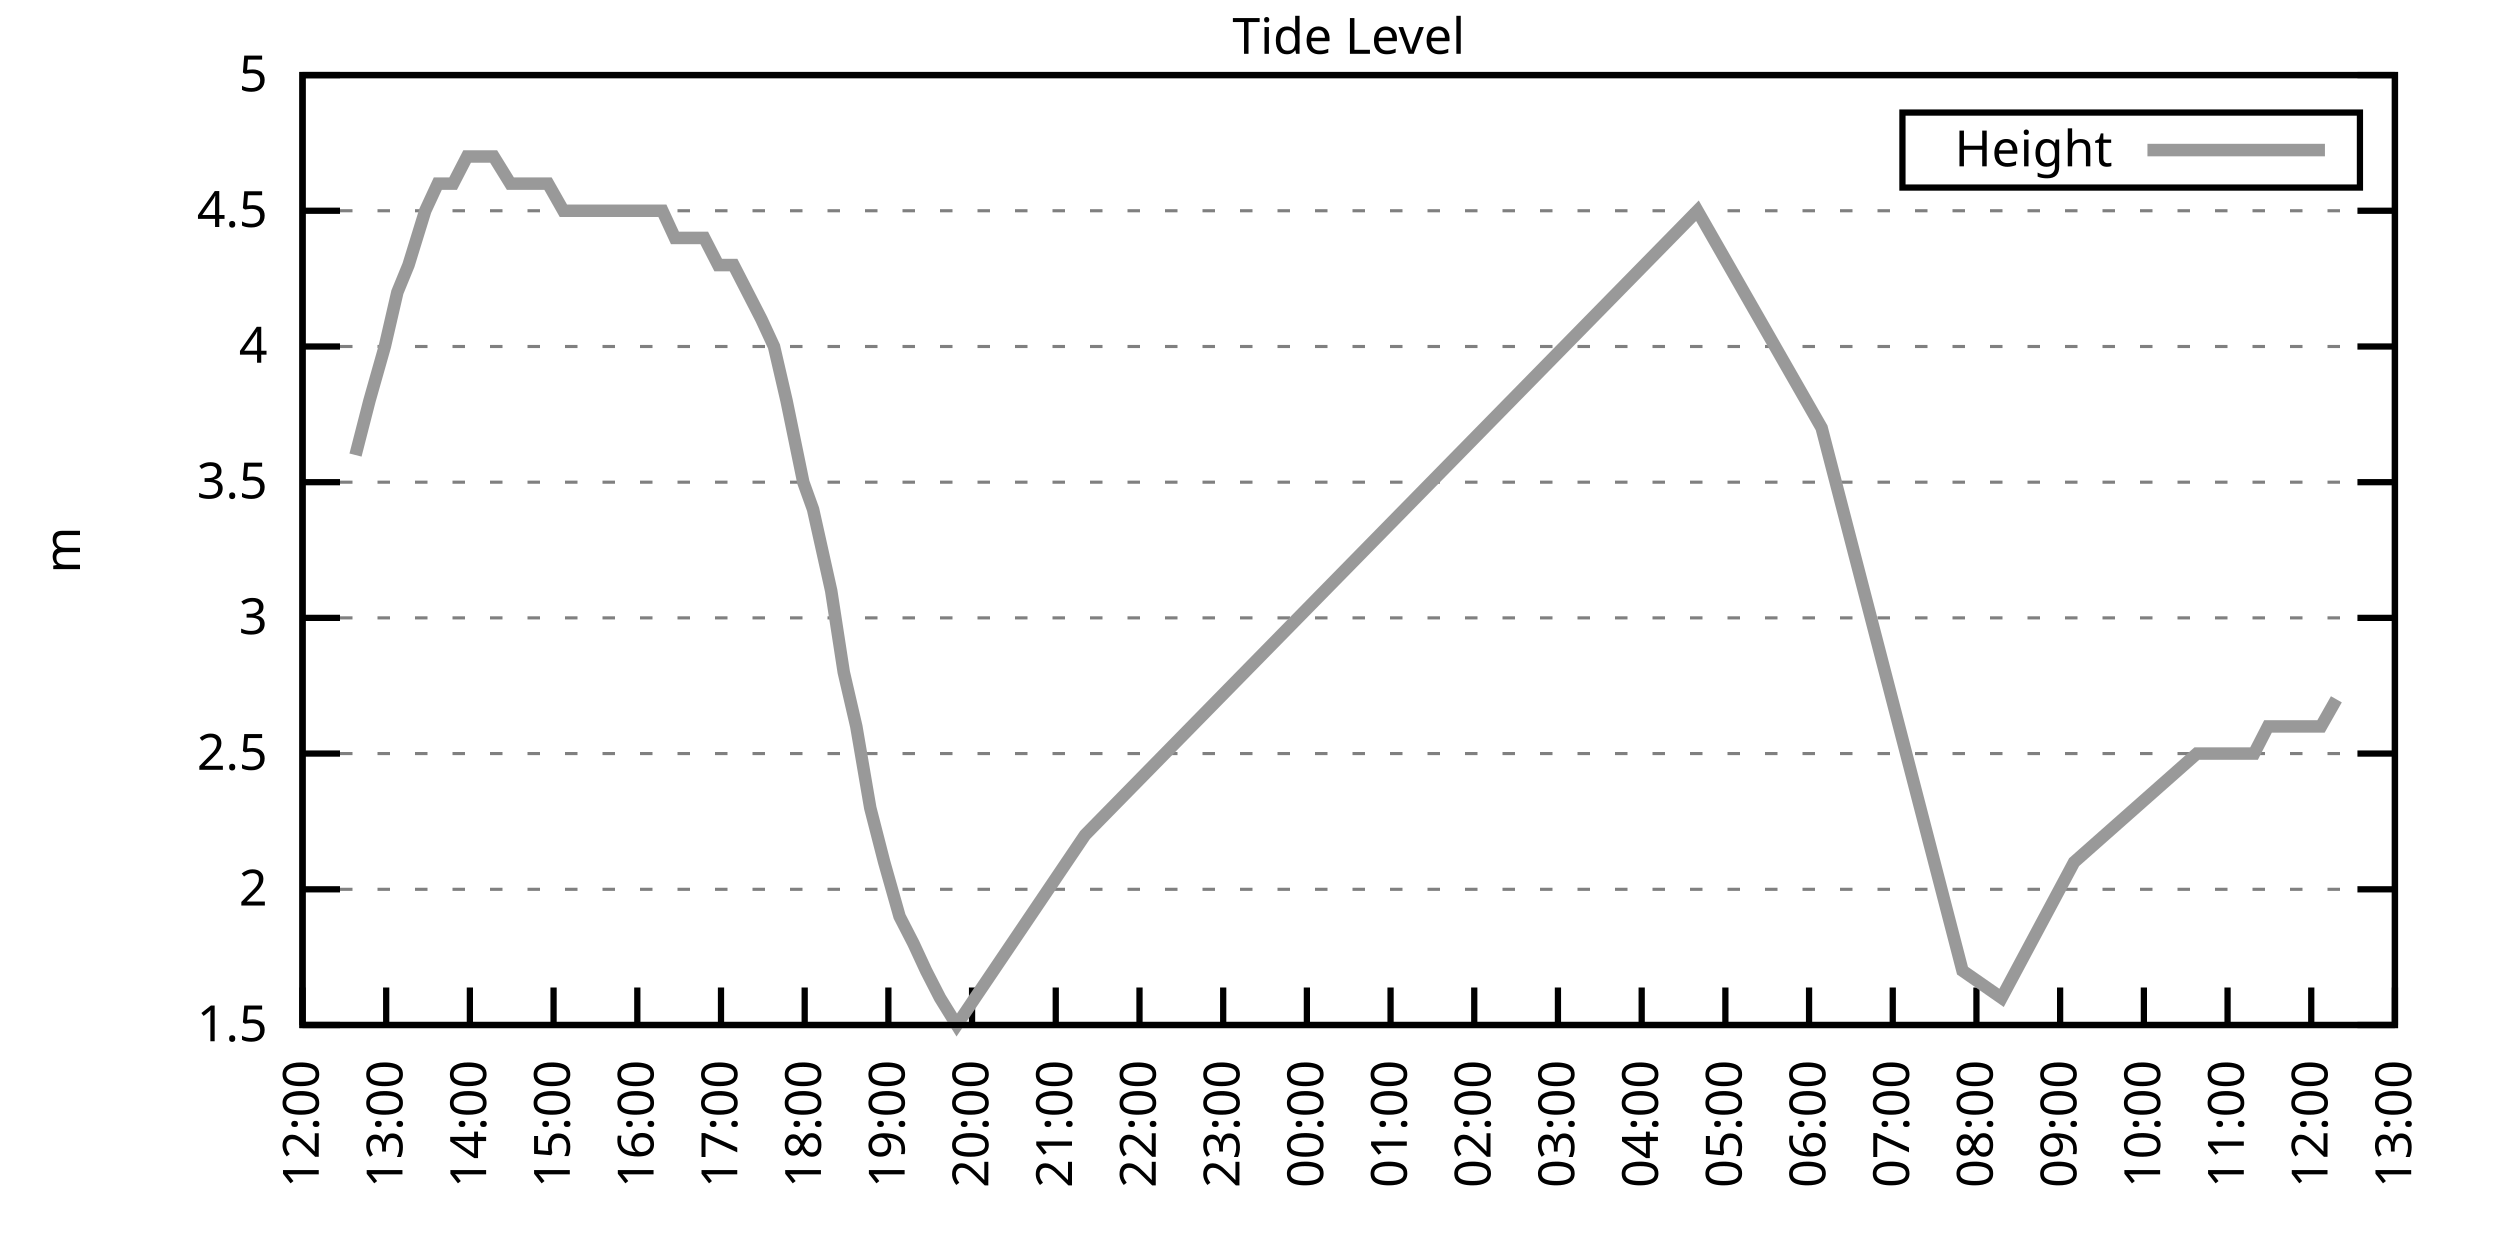
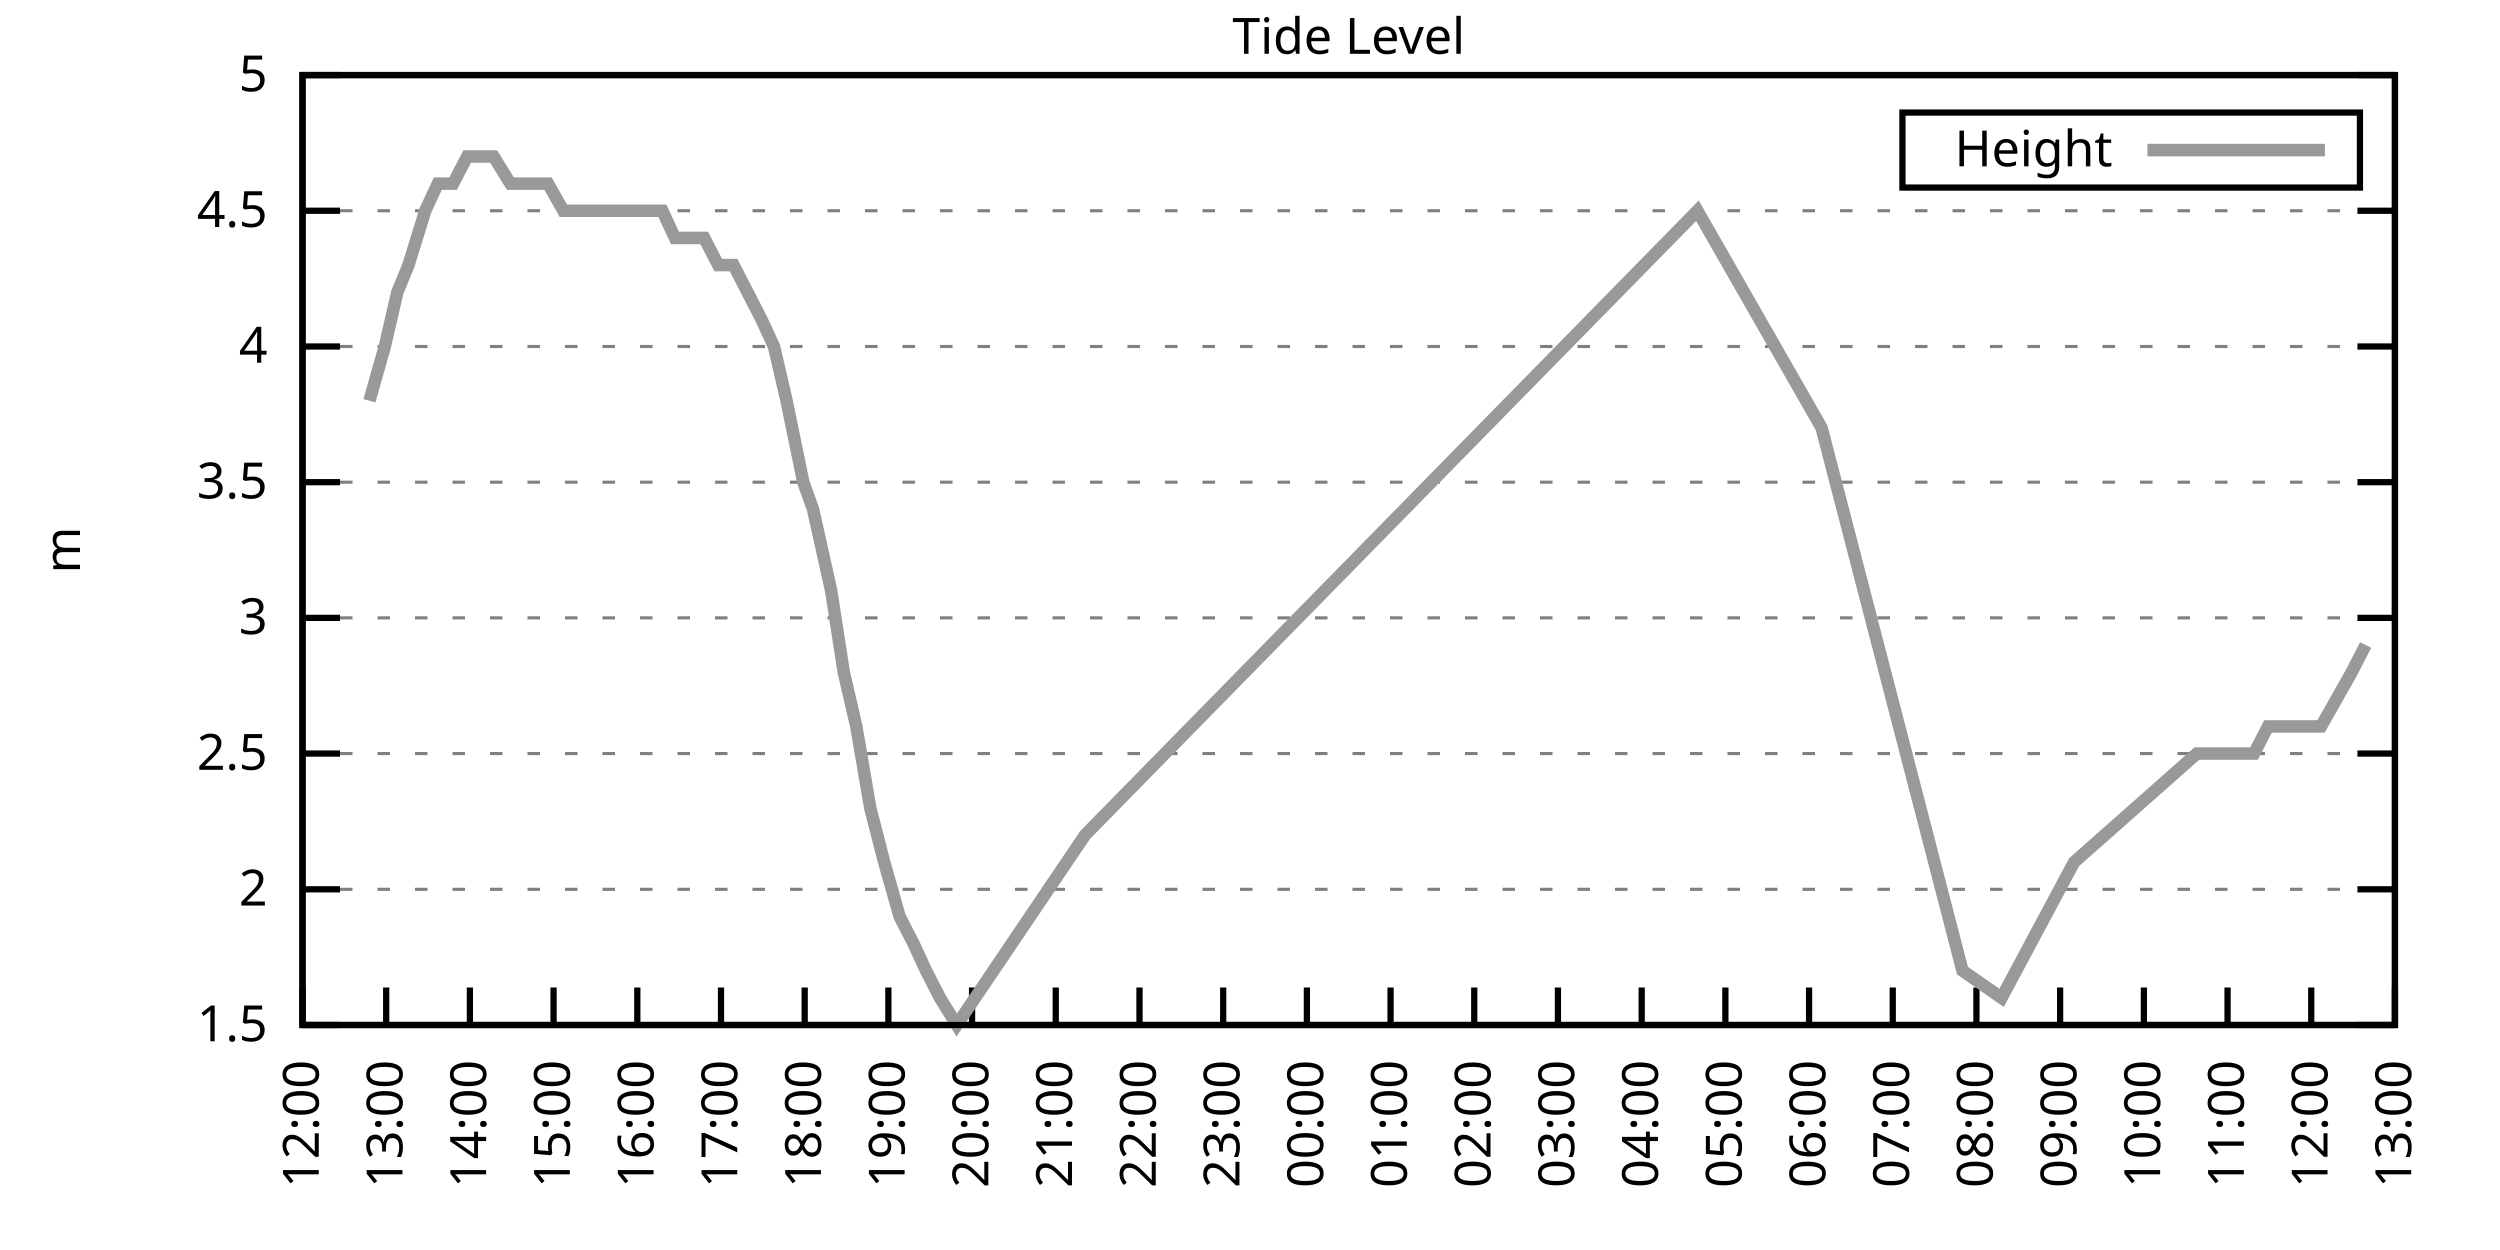
<svg xmlns="http://www.w3.org/2000/svg" xmlns:xlink="http://www.w3.org/1999/xlink" width="400" height="200" viewBox="0 0 400 200">
  <g id="gnuplot_canvas">
    <rect x="0" y="0" width="400" height="200" fill="none" />
    <defs>
      <circle id="gpDot" r="0.5" stroke-width="0.5" stroke="currentColor" />
      <path id="gpPt0" stroke-width="0.333" stroke="currentColor" d="M-1,0 h2 M0,-1 v2" />
      <path id="gpPt1" stroke-width="0.333" stroke="currentColor" d="M-1,-1 L1,1 M1,-1 L-1,1" />
      <path id="gpPt2" stroke-width="0.333" stroke="currentColor" d="M-1,0 L1,0 M0,-1 L0,1 M-1,-1 L1,1 M-1,1 L1,-1" />
      <rect id="gpPt3" stroke-width="0.333" stroke="currentColor" x="-1" y="-1" width="2" height="2" />
      <rect id="gpPt4" stroke-width="0.333" stroke="currentColor" fill="currentColor" x="-1" y="-1" width="2" height="2" />
      <circle id="gpPt5" stroke-width="0.333" stroke="currentColor" cx="0" cy="0" r="1" />
      <use xlink:href="#gpPt5" id="gpPt6" fill="currentColor" stroke="none" />
      <path id="gpPt7" stroke-width="0.333" stroke="currentColor" d="M0,-1.33 L-1.33,0.67 L1.33,0.67 z" />
      <use xlink:href="#gpPt7" id="gpPt8" fill="currentColor" stroke="none" />
      <use xlink:href="#gpPt7" id="gpPt9" stroke="currentColor" transform="rotate(180)" />
      <use xlink:href="#gpPt9" id="gpPt10" fill="currentColor" stroke="none" />
      <use xlink:href="#gpPt3" id="gpPt11" stroke="currentColor" transform="rotate(45)" />
      <use xlink:href="#gpPt11" id="gpPt12" fill="currentColor" stroke="none" />
      <path id="gpPt13" stroke-width="0.333" stroke="currentColor" d="M0,1.330 L1.265,0.411 L0.782,-1.067 L-0.782,-1.076 L-1.265,0.411 z" />
      <use xlink:href="#gpPt13" id="gpPt14" fill="currentColor" stroke="none" />
      <filter id="textbox" filterUnits="objectBoundingBox" x="0" y="0" height="1" width="1">
        <feFlood flood-color="white" flood-opacity="1" result="bgnd" />
        <feComposite in="SourceGraphic" in2="bgnd" operator="atop" />
      </filter>
      <filter id="greybox" filterUnits="objectBoundingBox" x="0" y="0" height="1" width="1">
        <feFlood flood-color="lightgrey" flood-opacity="1" result="grey" />
        <feComposite in="SourceGraphic" in2="grey" operator="atop" />
      </filter>
    </defs>
    <g fill="none" color="white" stroke="currentColor" stroke-width="1.00" stroke-linecap="butt" stroke-linejoin="miter">
</g>
    <g fill="none" color="black" stroke="currentColor" stroke-width="1.00" stroke-linecap="butt" stroke-linejoin="miter">
      <g stroke="none" shape-rendering="crispEdges">
        <polygon fill="rgb(255, 255, 255)" points="48.40,164.00 383.18,164.00 383.18,12.02 48.40,12.02 " />
      </g>
    </g>
    <g fill="none" color="black" stroke="currentColor" stroke-width="1.00" stroke-linecap="butt" stroke-linejoin="miter">
</g>
    <g fill="none" color="black" stroke="black" stroke-width="0.50" stroke-linecap="butt" stroke-linejoin="miter">
</g>
    <g fill="none" color="gray" stroke="currentColor" stroke-width="0.50" stroke-linecap="butt" stroke-linejoin="miter">
      <path stroke="gray" stroke-dasharray="2,4" class="gridline" d="M48.40,164.00 L383.19,164.00  " />
    </g>
    <g fill="none" color="gray" stroke="gray" stroke-width="1.00" stroke-linecap="butt" stroke-linejoin="miter">
</g>
    <g fill="none" color="black" stroke="currentColor" stroke-width="1.00" stroke-linecap="butt" stroke-linejoin="miter">
      <path stroke="black" d="M48.40,164.00 L54.40,164.00 M383.19,164.00 L377.19,164.00  " />
      <g transform="translate(42.80,166.60)" stroke="none" fill="black" font-family="Sans" font-size="8.00" text-anchor="end">
        <text>
          <tspan font-family="Sans"> 1.5</tspan>
        </text>
      </g>
    </g>
    <g fill="none" color="black" stroke="currentColor" stroke-width="1.00" stroke-linecap="butt" stroke-linejoin="miter">
</g>
    <g fill="none" color="black" stroke="black" stroke-width="0.50" stroke-linecap="butt" stroke-linejoin="miter">
</g>
    <g fill="none" color="gray" stroke="currentColor" stroke-width="0.50" stroke-linecap="butt" stroke-linejoin="miter">
      <path stroke="gray" stroke-dasharray="2,4" class="gridline" d="M48.40,142.29 L383.19,142.29  " />
    </g>
    <g fill="none" color="gray" stroke="gray" stroke-width="1.00" stroke-linecap="butt" stroke-linejoin="miter">
</g>
    <g fill="none" color="black" stroke="currentColor" stroke-width="1.00" stroke-linecap="butt" stroke-linejoin="miter">
      <path stroke="black" d="M48.40,142.29 L54.40,142.29 M383.19,142.29 L377.19,142.29  " />
      <g transform="translate(42.80,144.89)" stroke="none" fill="black" font-family="Sans" font-size="8.00" text-anchor="end">
        <text>
          <tspan font-family="Sans"> 2</tspan>
        </text>
      </g>
    </g>
    <g fill="none" color="black" stroke="currentColor" stroke-width="1.00" stroke-linecap="butt" stroke-linejoin="miter">
</g>
    <g fill="none" color="black" stroke="black" stroke-width="0.50" stroke-linecap="butt" stroke-linejoin="miter">
</g>
    <g fill="none" color="gray" stroke="currentColor" stroke-width="0.50" stroke-linecap="butt" stroke-linejoin="miter">
      <path stroke="gray" stroke-dasharray="2,4" class="gridline" d="M48.40,120.57 L383.19,120.57  " />
    </g>
    <g fill="none" color="gray" stroke="gray" stroke-width="1.00" stroke-linecap="butt" stroke-linejoin="miter">
</g>
    <g fill="none" color="black" stroke="currentColor" stroke-width="1.00" stroke-linecap="butt" stroke-linejoin="miter">
      <path stroke="black" d="M48.40,120.57 L54.40,120.57 M383.19,120.57 L377.19,120.57  " />
      <g transform="translate(42.80,123.17)" stroke="none" fill="black" font-family="Sans" font-size="8.00" text-anchor="end">
        <text>
          <tspan font-family="Sans"> 2.5</tspan>
        </text>
      </g>
    </g>
    <g fill="none" color="black" stroke="currentColor" stroke-width="1.00" stroke-linecap="butt" stroke-linejoin="miter">
</g>
    <g fill="none" color="black" stroke="black" stroke-width="0.50" stroke-linecap="butt" stroke-linejoin="miter">
</g>
    <g fill="none" color="gray" stroke="currentColor" stroke-width="0.50" stroke-linecap="butt" stroke-linejoin="miter">
      <path stroke="gray" stroke-dasharray="2,4" class="gridline" d="M48.40,98.86 L383.19,98.86  " />
    </g>
    <g fill="none" color="gray" stroke="gray" stroke-width="1.00" stroke-linecap="butt" stroke-linejoin="miter">
</g>
    <g fill="none" color="black" stroke="currentColor" stroke-width="1.00" stroke-linecap="butt" stroke-linejoin="miter">
      <path stroke="black" d="M48.40,98.86 L54.40,98.86 M383.19,98.86 L377.19,98.86  " />
      <g transform="translate(42.80,101.46)" stroke="none" fill="black" font-family="Sans" font-size="8.00" text-anchor="end">
        <text>
          <tspan font-family="Sans"> 3</tspan>
        </text>
      </g>
    </g>
    <g fill="none" color="black" stroke="currentColor" stroke-width="1.00" stroke-linecap="butt" stroke-linejoin="miter">
</g>
    <g fill="none" color="black" stroke="black" stroke-width="0.50" stroke-linecap="butt" stroke-linejoin="miter">
</g>
    <g fill="none" color="gray" stroke="currentColor" stroke-width="0.50" stroke-linecap="butt" stroke-linejoin="miter">
      <path stroke="gray" stroke-dasharray="2,4" class="gridline" d="M48.40,77.15 L383.19,77.15  " />
    </g>
    <g fill="none" color="gray" stroke="gray" stroke-width="1.00" stroke-linecap="butt" stroke-linejoin="miter">
</g>
    <g fill="none" color="black" stroke="currentColor" stroke-width="1.00" stroke-linecap="butt" stroke-linejoin="miter">
      <path stroke="black" d="M48.40,77.15 L54.40,77.15 M383.19,77.15 L377.19,77.15  " />
      <g transform="translate(42.80,79.75)" stroke="none" fill="black" font-family="Sans" font-size="8.00" text-anchor="end">
        <text>
          <tspan font-family="Sans"> 3.5</tspan>
        </text>
      </g>
    </g>
    <g fill="none" color="black" stroke="currentColor" stroke-width="1.00" stroke-linecap="butt" stroke-linejoin="miter">
</g>
    <g fill="none" color="black" stroke="black" stroke-width="0.50" stroke-linecap="butt" stroke-linejoin="miter">
</g>
    <g fill="none" color="gray" stroke="currentColor" stroke-width="0.50" stroke-linecap="butt" stroke-linejoin="miter">
      <path stroke="gray" stroke-dasharray="2,4" class="gridline" d="M48.40,55.44 L383.19,55.44  " />
    </g>
    <g fill="none" color="gray" stroke="gray" stroke-width="1.00" stroke-linecap="butt" stroke-linejoin="miter">
</g>
    <g fill="none" color="black" stroke="currentColor" stroke-width="1.00" stroke-linecap="butt" stroke-linejoin="miter">
      <path stroke="black" d="M48.40,55.44 L54.40,55.44 M383.19,55.44 L377.19,55.44  " />
      <g transform="translate(42.80,58.04)" stroke="none" fill="black" font-family="Sans" font-size="8.00" text-anchor="end">
        <text>
          <tspan font-family="Sans"> 4</tspan>
        </text>
      </g>
    </g>
    <g fill="none" color="black" stroke="currentColor" stroke-width="1.00" stroke-linecap="butt" stroke-linejoin="miter">
</g>
    <g fill="none" color="black" stroke="black" stroke-width="0.50" stroke-linecap="butt" stroke-linejoin="miter">
</g>
    <g fill="none" color="gray" stroke="currentColor" stroke-width="0.50" stroke-linecap="butt" stroke-linejoin="miter">
      <path stroke="gray" stroke-dasharray="2,4" class="gridline" d="M48.40,33.72 L383.19,33.72  " />
    </g>
    <g fill="none" color="gray" stroke="gray" stroke-width="1.00" stroke-linecap="butt" stroke-linejoin="miter">
</g>
    <g fill="none" color="black" stroke="currentColor" stroke-width="1.00" stroke-linecap="butt" stroke-linejoin="miter">
      <path stroke="black" d="M48.40,33.72 L54.40,33.72 M383.19,33.72 L377.19,33.72  " />
      <g transform="translate(42.80,36.32)" stroke="none" fill="black" font-family="Sans" font-size="8.00" text-anchor="end">
        <text>
          <tspan font-family="Sans"> 4.5</tspan>
        </text>
      </g>
    </g>
    <g fill="none" color="black" stroke="currentColor" stroke-width="1.00" stroke-linecap="butt" stroke-linejoin="miter">
</g>
    <g fill="none" color="black" stroke="black" stroke-width="0.50" stroke-linecap="butt" stroke-linejoin="miter">
</g>
    <g fill="none" color="gray" stroke="currentColor" stroke-width="0.50" stroke-linecap="butt" stroke-linejoin="miter">
      <path stroke="gray" stroke-dasharray="2,4" class="gridline" d="M48.40,12.01 L383.19,12.01  " />
    </g>
    <g fill="none" color="gray" stroke="gray" stroke-width="1.00" stroke-linecap="butt" stroke-linejoin="miter">
</g>
    <g fill="none" color="black" stroke="currentColor" stroke-width="1.00" stroke-linecap="butt" stroke-linejoin="miter">
      <path stroke="black" d="M48.40,12.01 L54.40,12.01 M383.19,12.01 L377.19,12.01  " />
      <g transform="translate(42.80,14.61)" stroke="none" fill="black" font-family="Sans" font-size="8.00" text-anchor="end">
        <text>
          <tspan font-family="Sans"> 5</tspan>
        </text>
      </g>
    </g>
    <g fill="none" color="black" stroke="currentColor" stroke-width="1.00" stroke-linecap="butt" stroke-linejoin="miter">
      <path stroke="black" d="M48.40,164.00 L48.40,158.00  " />
      <g transform="translate(51.00,169.60) rotate(270.00)" stroke="none" fill="black" font-family="Sans" font-size="8.00" text-anchor="end">
        <text>
          <tspan font-family="Sans">12:00</tspan>
        </text>
      </g>
    </g>
    <g fill="none" color="black" stroke="currentColor" stroke-width="1.00" stroke-linecap="butt" stroke-linejoin="miter">
      <path stroke="black" d="M61.79,164.00 L61.79,158.00  " />
      <g transform="translate(64.39,169.60) rotate(270.00)" stroke="none" fill="black" font-family="Sans" font-size="8.00" text-anchor="end">
        <text>
          <tspan font-family="Sans">13:00</tspan>
        </text>
      </g>
    </g>
    <g fill="none" color="black" stroke="currentColor" stroke-width="1.00" stroke-linecap="butt" stroke-linejoin="miter">
      <path stroke="black" d="M75.18,164.00 L75.18,158.00  " />
      <g transform="translate(77.78,169.60) rotate(270.00)" stroke="none" fill="black" font-family="Sans" font-size="8.00" text-anchor="end">
        <text>
          <tspan font-family="Sans">14:00</tspan>
        </text>
      </g>
    </g>
    <g fill="none" color="black" stroke="currentColor" stroke-width="1.00" stroke-linecap="butt" stroke-linejoin="miter">
      <path stroke="black" d="M88.57,164.00 L88.57,158.00  " />
      <g transform="translate(91.17,169.60) rotate(270.00)" stroke="none" fill="black" font-family="Sans" font-size="8.00" text-anchor="end">
        <text>
          <tspan font-family="Sans">15:00</tspan>
        </text>
      </g>
    </g>
    <g fill="none" color="black" stroke="currentColor" stroke-width="1.00" stroke-linecap="butt" stroke-linejoin="miter">
      <path stroke="black" d="M101.97,164.00 L101.97,158.00  " />
      <g transform="translate(104.57,169.60) rotate(270.00)" stroke="none" fill="black" font-family="Sans" font-size="8.00" text-anchor="end">
        <text>
          <tspan font-family="Sans">16:00</tspan>
        </text>
      </g>
    </g>
    <g fill="none" color="black" stroke="currentColor" stroke-width="1.00" stroke-linecap="butt" stroke-linejoin="miter">
      <path stroke="black" d="M115.36,164.00 L115.36,158.00  " />
      <g transform="translate(117.96,169.60) rotate(270.00)" stroke="none" fill="black" font-family="Sans" font-size="8.00" text-anchor="end">
        <text>
          <tspan font-family="Sans">17:00</tspan>
        </text>
      </g>
    </g>
    <g fill="none" color="black" stroke="currentColor" stroke-width="1.00" stroke-linecap="butt" stroke-linejoin="miter">
      <path stroke="black" d="M128.75,164.00 L128.75,158.00  " />
      <g transform="translate(131.35,169.60) rotate(270.00)" stroke="none" fill="black" font-family="Sans" font-size="8.00" text-anchor="end">
        <text>
          <tspan font-family="Sans">18:00</tspan>
        </text>
      </g>
    </g>
    <g fill="none" color="black" stroke="currentColor" stroke-width="1.00" stroke-linecap="butt" stroke-linejoin="miter">
      <path stroke="black" d="M142.14,164.00 L142.14,158.00  " />
      <g transform="translate(144.74,169.60) rotate(270.00)" stroke="none" fill="black" font-family="Sans" font-size="8.00" text-anchor="end">
        <text>
          <tspan font-family="Sans">19:00</tspan>
        </text>
      </g>
    </g>
    <g fill="none" color="black" stroke="currentColor" stroke-width="1.00" stroke-linecap="butt" stroke-linejoin="miter">
      <path stroke="black" d="M155.53,164.00 L155.53,158.00  " />
      <g transform="translate(158.13,169.60) rotate(270.00)" stroke="none" fill="black" font-family="Sans" font-size="8.00" text-anchor="end">
        <text>
          <tspan font-family="Sans">20:00</tspan>
        </text>
      </g>
    </g>
    <g fill="none" color="black" stroke="currentColor" stroke-width="1.00" stroke-linecap="butt" stroke-linejoin="miter">
      <path stroke="black" d="M168.92,164.00 L168.92,158.00  " />
      <g transform="translate(171.52,169.60) rotate(270.00)" stroke="none" fill="black" font-family="Sans" font-size="8.00" text-anchor="end">
        <text>
          <tspan font-family="Sans">21:00</tspan>
        </text>
      </g>
    </g>
    <g fill="none" color="black" stroke="currentColor" stroke-width="1.00" stroke-linecap="butt" stroke-linejoin="miter">
      <path stroke="black" d="M182.32,164.00 L182.32,158.00  " />
      <g transform="translate(184.92,169.60) rotate(270.00)" stroke="none" fill="black" font-family="Sans" font-size="8.00" text-anchor="end">
        <text>
          <tspan font-family="Sans">22:00</tspan>
        </text>
      </g>
    </g>
    <g fill="none" color="black" stroke="currentColor" stroke-width="1.00" stroke-linecap="butt" stroke-linejoin="miter">
      <path stroke="black" d="M195.71,164.00 L195.71,158.00  " />
      <g transform="translate(198.31,169.60) rotate(270.00)" stroke="none" fill="black" font-family="Sans" font-size="8.00" text-anchor="end">
        <text>
          <tspan font-family="Sans">23:00</tspan>
        </text>
      </g>
    </g>
    <g fill="none" color="black" stroke="currentColor" stroke-width="1.00" stroke-linecap="butt" stroke-linejoin="miter">
      <path stroke="black" d="M209.10,164.00 L209.10,158.00  " />
      <g transform="translate(211.70,169.60) rotate(270.00)" stroke="none" fill="black" font-family="Sans" font-size="8.00" text-anchor="end">
        <text>
          <tspan font-family="Sans">00:00</tspan>
        </text>
      </g>
    </g>
    <g fill="none" color="black" stroke="currentColor" stroke-width="1.00" stroke-linecap="butt" stroke-linejoin="miter">
      <path stroke="black" d="M222.49,164.00 L222.49,158.00  " />
      <g transform="translate(225.09,169.60) rotate(270.00)" stroke="none" fill="black" font-family="Sans" font-size="8.00" text-anchor="end">
        <text>
          <tspan font-family="Sans">01:00</tspan>
        </text>
      </g>
    </g>
    <g fill="none" color="black" stroke="currentColor" stroke-width="1.00" stroke-linecap="butt" stroke-linejoin="miter">
      <path stroke="black" d="M235.88,164.00 L235.88,158.00  " />
      <g transform="translate(238.48,169.60) rotate(270.00)" stroke="none" fill="black" font-family="Sans" font-size="8.00" text-anchor="end">
        <text>
          <tspan font-family="Sans">02:00</tspan>
        </text>
      </g>
    </g>
    <g fill="none" color="black" stroke="currentColor" stroke-width="1.00" stroke-linecap="butt" stroke-linejoin="miter">
      <path stroke="black" d="M249.27,164.00 L249.27,158.00  " />
      <g transform="translate(251.87,169.60) rotate(270.00)" stroke="none" fill="black" font-family="Sans" font-size="8.00" text-anchor="end">
        <text>
          <tspan font-family="Sans">03:00</tspan>
        </text>
      </g>
    </g>
    <g fill="none" color="black" stroke="currentColor" stroke-width="1.00" stroke-linecap="butt" stroke-linejoin="miter">
      <path stroke="black" d="M262.67,164.00 L262.67,158.00  " />
      <g transform="translate(265.27,169.60) rotate(270.00)" stroke="none" fill="black" font-family="Sans" font-size="8.00" text-anchor="end">
        <text>
          <tspan font-family="Sans">04:00</tspan>
        </text>
      </g>
    </g>
    <g fill="none" color="black" stroke="currentColor" stroke-width="1.00" stroke-linecap="butt" stroke-linejoin="miter">
      <path stroke="black" d="M276.06,164.00 L276.06,158.00  " />
      <g transform="translate(278.66,169.60) rotate(270.00)" stroke="none" fill="black" font-family="Sans" font-size="8.00" text-anchor="end">
        <text>
          <tspan font-family="Sans">05:00</tspan>
        </text>
      </g>
    </g>
    <g fill="none" color="black" stroke="currentColor" stroke-width="1.00" stroke-linecap="butt" stroke-linejoin="miter">
      <path stroke="black" d="M289.45,164.00 L289.45,158.00  " />
      <g transform="translate(292.05,169.60) rotate(270.00)" stroke="none" fill="black" font-family="Sans" font-size="8.00" text-anchor="end">
        <text>
          <tspan font-family="Sans">06:00</tspan>
        </text>
      </g>
    </g>
    <g fill="none" color="black" stroke="currentColor" stroke-width="1.00" stroke-linecap="butt" stroke-linejoin="miter">
      <path stroke="black" d="M302.84,164.00 L302.84,158.00  " />
      <g transform="translate(305.44,169.60) rotate(270.00)" stroke="none" fill="black" font-family="Sans" font-size="8.00" text-anchor="end">
        <text>
          <tspan font-family="Sans">07:00</tspan>
        </text>
      </g>
    </g>
    <g fill="none" color="black" stroke="currentColor" stroke-width="1.00" stroke-linecap="butt" stroke-linejoin="miter">
      <path stroke="black" d="M316.23,164.00 L316.23,158.00  " />
      <g transform="translate(318.83,169.60) rotate(270.00)" stroke="none" fill="black" font-family="Sans" font-size="8.00" text-anchor="end">
        <text>
          <tspan font-family="Sans">08:00</tspan>
        </text>
      </g>
    </g>
    <g fill="none" color="black" stroke="currentColor" stroke-width="1.00" stroke-linecap="butt" stroke-linejoin="miter">
      <path stroke="black" d="M329.62,164.00 L329.62,158.00  " />
      <g transform="translate(332.22,169.60) rotate(270.00)" stroke="none" fill="black" font-family="Sans" font-size="8.00" text-anchor="end">
        <text>
          <tspan font-family="Sans">09:00</tspan>
        </text>
      </g>
    </g>
    <g fill="none" color="black" stroke="currentColor" stroke-width="1.00" stroke-linecap="butt" stroke-linejoin="miter">
      <path stroke="black" d="M343.02,164.00 L343.02,158.00  " />
      <g transform="translate(345.62,169.60) rotate(270.00)" stroke="none" fill="black" font-family="Sans" font-size="8.00" text-anchor="end">
        <text>
          <tspan font-family="Sans">10:00</tspan>
        </text>
      </g>
    </g>
    <g fill="none" color="black" stroke="currentColor" stroke-width="1.00" stroke-linecap="butt" stroke-linejoin="miter">
      <path stroke="black" d="M356.41,164.00 L356.41,158.00  " />
      <g transform="translate(359.01,169.60) rotate(270.00)" stroke="none" fill="black" font-family="Sans" font-size="8.00" text-anchor="end">
        <text>
          <tspan font-family="Sans">11:00</tspan>
        </text>
      </g>
    </g>
    <g fill="none" color="black" stroke="currentColor" stroke-width="1.00" stroke-linecap="butt" stroke-linejoin="miter">
      <path stroke="black" d="M369.80,164.00 L369.80,158.00  " />
      <g transform="translate(372.40,169.60) rotate(270.00)" stroke="none" fill="black" font-family="Sans" font-size="8.00" text-anchor="end">
        <text>
          <tspan font-family="Sans">12:00</tspan>
        </text>
      </g>
    </g>
    <g fill="none" color="black" stroke="currentColor" stroke-width="1.00" stroke-linecap="butt" stroke-linejoin="miter">
      <path stroke="black" d="M383.19,164.00 L383.19,158.00  " />
      <g transform="translate(385.79,169.60) rotate(270.00)" stroke="none" fill="black" font-family="Sans" font-size="8.00" text-anchor="end">
        <text>
          <tspan font-family="Sans">13:00</tspan>
        </text>
      </g>
    </g>
    <g fill="none" color="black" stroke="currentColor" stroke-width="1.00" stroke-linecap="butt" stroke-linejoin="miter">
</g>
    <g fill="none" color="black" stroke="currentColor" stroke-width="1.00" stroke-linecap="butt" stroke-linejoin="miter">
      <path stroke="black" d="M48.40,12.01 L48.40,164.00 L383.19,164.00 L383.19,12.01 L48.40,12.01 Z  " />
    </g>
    <g fill="none" color="black" stroke="currentColor" stroke-width="1.00" stroke-linecap="butt" stroke-linejoin="miter">
</g>
    <g fill="none" color="black" stroke="currentColor" stroke-width="1.00" stroke-linecap="butt" stroke-linejoin="miter">
      <path stroke="black" d="M304.39,30.01 L304.39,18.01 L377.59,18.01 L377.59,30.01 L304.39,30.01 Z  " />
    </g>
    <g id="Tide_level_plot_1">
      <g fill="none" color="white" stroke="black" stroke-width="2.00" stroke-linecap="butt" stroke-linejoin="miter">
</g>
      <g fill="none" color="black" stroke="currentColor" stroke-width="2.00" stroke-linecap="butt" stroke-linejoin="miter">
        <g transform="translate(337.99,26.61)" stroke="none" fill="black" font-family="Sans" font-size="8.00" text-anchor="end">
          <text>
            <tspan font-family="Sans">Height</tspan>
          </text>
        </g>
      </g>
      <g fill="none" color="black" stroke="currentColor" stroke-width="2.00" stroke-linecap="butt" stroke-linejoin="miter">
-         <path stroke="rgb(153, 153, 153)" d="M343.59,24.01 L371.99,24.01 M56.88,72.81 L59.11,64.12 L61.57,55.44 L63.58,46.75 L65.36,42.41 L68.04,33.72   L70.05,29.38 L72.50,29.38 L74.74,25.04 L76.97,25.04 L78.98,25.04 L81.66,29.38 L83.44,29.38 L86.12,29.38   L87.68,29.38 L90.14,33.72 L92.59,33.72 L94.60,33.72 L96.83,33.72 L99.06,33.72 L101.74,33.72 L103.08,33.72   L105.98,33.72 L107.99,38.07 L110.67,38.07 L112.68,38.07 L114.91,42.41 L117.37,42.41 L119.60,46.75 L121.83,51.09   L123.84,55.44 L125.85,64.12 L128.53,77.15 L130.09,81.49 L132.99,94.52 L135.00,107.55 L137.01,116.23 L139.24,129.26   L141.47,137.94 L143.93,146.63 L146.16,150.97 L148.17,155.31 L150.40,159.66 L153.08,164.00 L173.61,133.60 L271.59,33.72   L291.46,68.46 L314.00,155.31 L320.25,159.66 L331.86,137.94 L351.50,120.57 L353.95,120.57 L356.18,120.57 L357.97,120.57   L360.65,120.57 L362.88,116.23 L364.89,116.23 L367.12,116.23 L369.35,116.23 L371.36,116.23 L373.82,111.89  " />
+         <path stroke="rgb(153, 153, 153)" d="M343.59,24.01 L371.99,24.01 M59.11,64.12 L61.57,55.44 L63.58,46.75 L65.36,42.41 L68.04,33.72 L70.05,29.38   L72.50,29.38 L74.74,25.04 L76.97,25.04 L78.98,25.04 L81.66,29.38 L83.44,29.38 L86.12,29.38 L87.68,29.38   L90.14,33.72 L92.59,33.72 L94.60,33.72 L96.83,33.72 L99.06,33.72 L101.74,33.72 L103.08,33.72 L105.98,33.72   L107.99,38.07 L110.67,38.07 L112.68,38.07 L114.91,42.41 L117.37,42.41 L119.60,46.75 L121.83,51.09 L123.84,55.44   L125.85,64.12 L128.53,77.15 L130.09,81.49 L132.99,94.52 L135.00,107.55 L137.01,116.23 L139.24,129.26 L141.47,137.94   L143.93,146.63 L146.16,150.97 L148.17,155.31 L150.40,159.66 L153.08,164.00 L173.61,133.60 L271.59,33.72 L291.46,68.46   L314.00,155.31 L320.25,159.66 L331.86,137.94 L351.50,120.57 L353.95,120.57 L356.18,120.57 L357.97,120.57 L360.65,120.57   L362.88,116.23 L364.89,116.23 L367.12,116.23 L369.35,116.23 L371.36,116.23 L373.82,111.89 L376.27,107.55 L378.50,103.20    " />
      </g>
    </g>
    <g fill="none" color="black" stroke="currentColor" stroke-width="2.00" stroke-linecap="butt" stroke-linejoin="miter">
</g>
    <g fill="none" color="black" stroke="black" stroke-width="1.00" stroke-linecap="butt" stroke-linejoin="miter">
</g>
    <g fill="none" color="black" stroke="currentColor" stroke-width="1.00" stroke-linecap="butt" stroke-linejoin="miter">
      <path stroke="black" d="M48.40,12.01 L48.40,164.00 L383.19,164.00 L383.19,12.01 L48.40,12.01 Z  " />
      <g transform="translate(12.80,88.01) rotate(270.00)" stroke="none" fill="black" font-family="Sans" font-size="8.00" text-anchor="middle">
        <text>
          <tspan font-family="Sans">m</tspan>
        </text>
      </g>
    </g>
    <g fill="none" color="black" stroke="currentColor" stroke-width="1.00" stroke-linecap="butt" stroke-linejoin="miter">
</g>
    <g fill="none" color="black" stroke="currentColor" stroke-width="1.00" stroke-linecap="butt" stroke-linejoin="miter">
      <g transform="translate(215.79,8.61)" stroke="none" fill="black" font-family="Sans" font-size="8.00" text-anchor="middle">
        <text>
          <tspan font-family="Sans">Tide Level</tspan>
        </text>
      </g>
    </g>
    <g fill="none" color="black" stroke="currentColor" stroke-width="1.00" stroke-linecap="butt" stroke-linejoin="miter">
</g>
  </g>
</svg>
